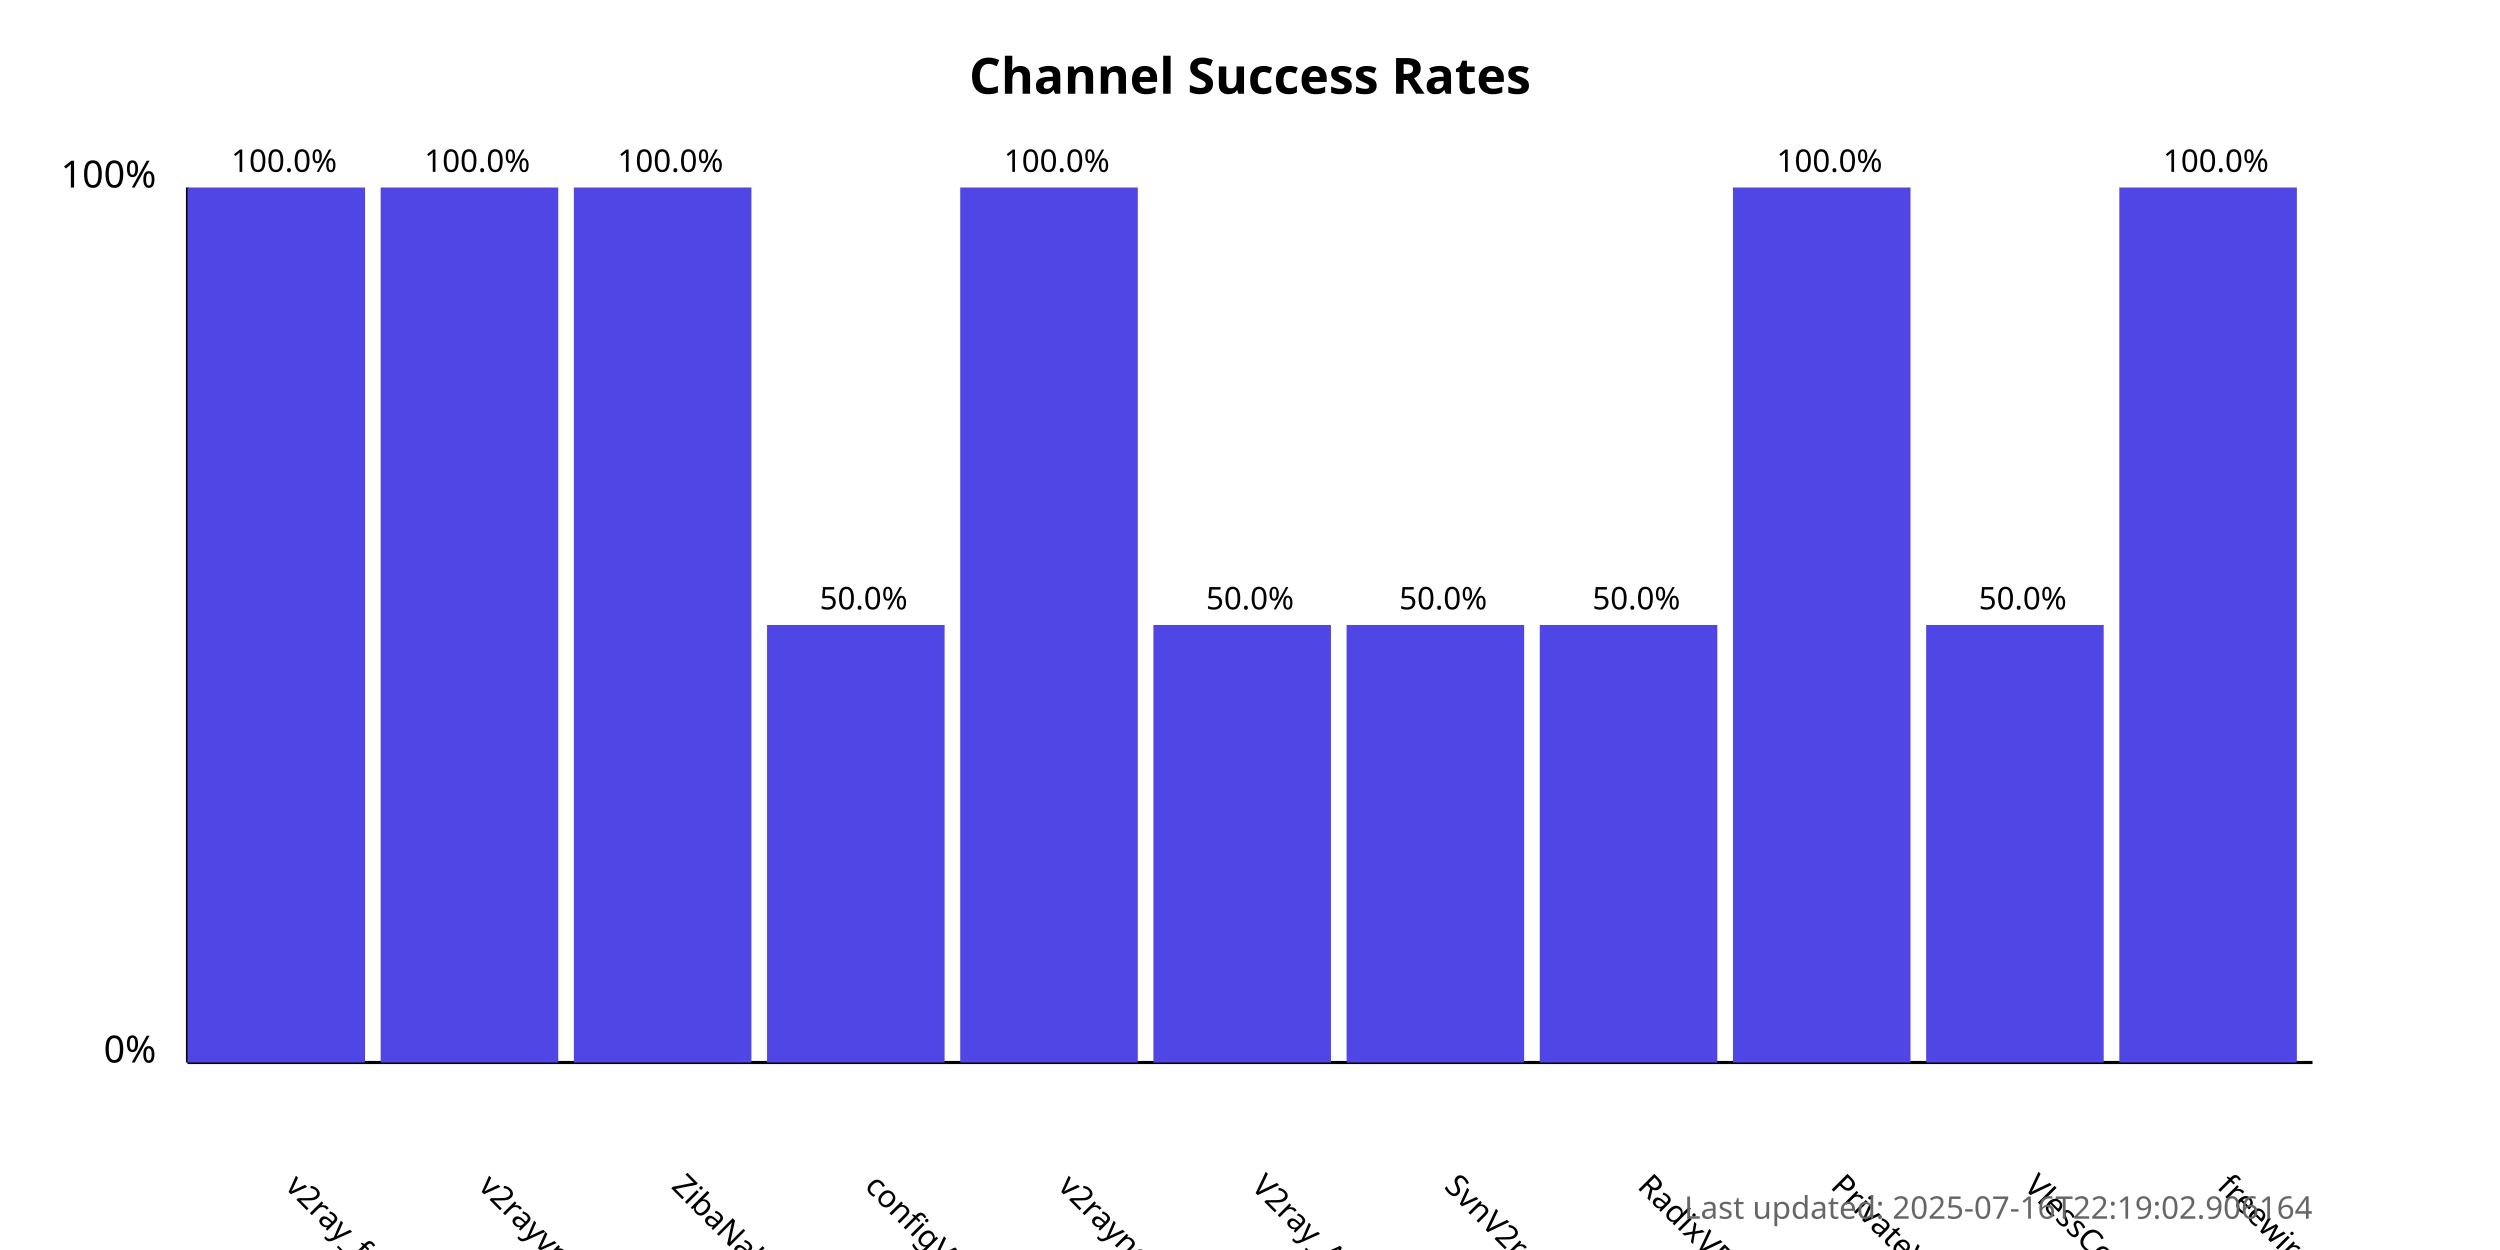
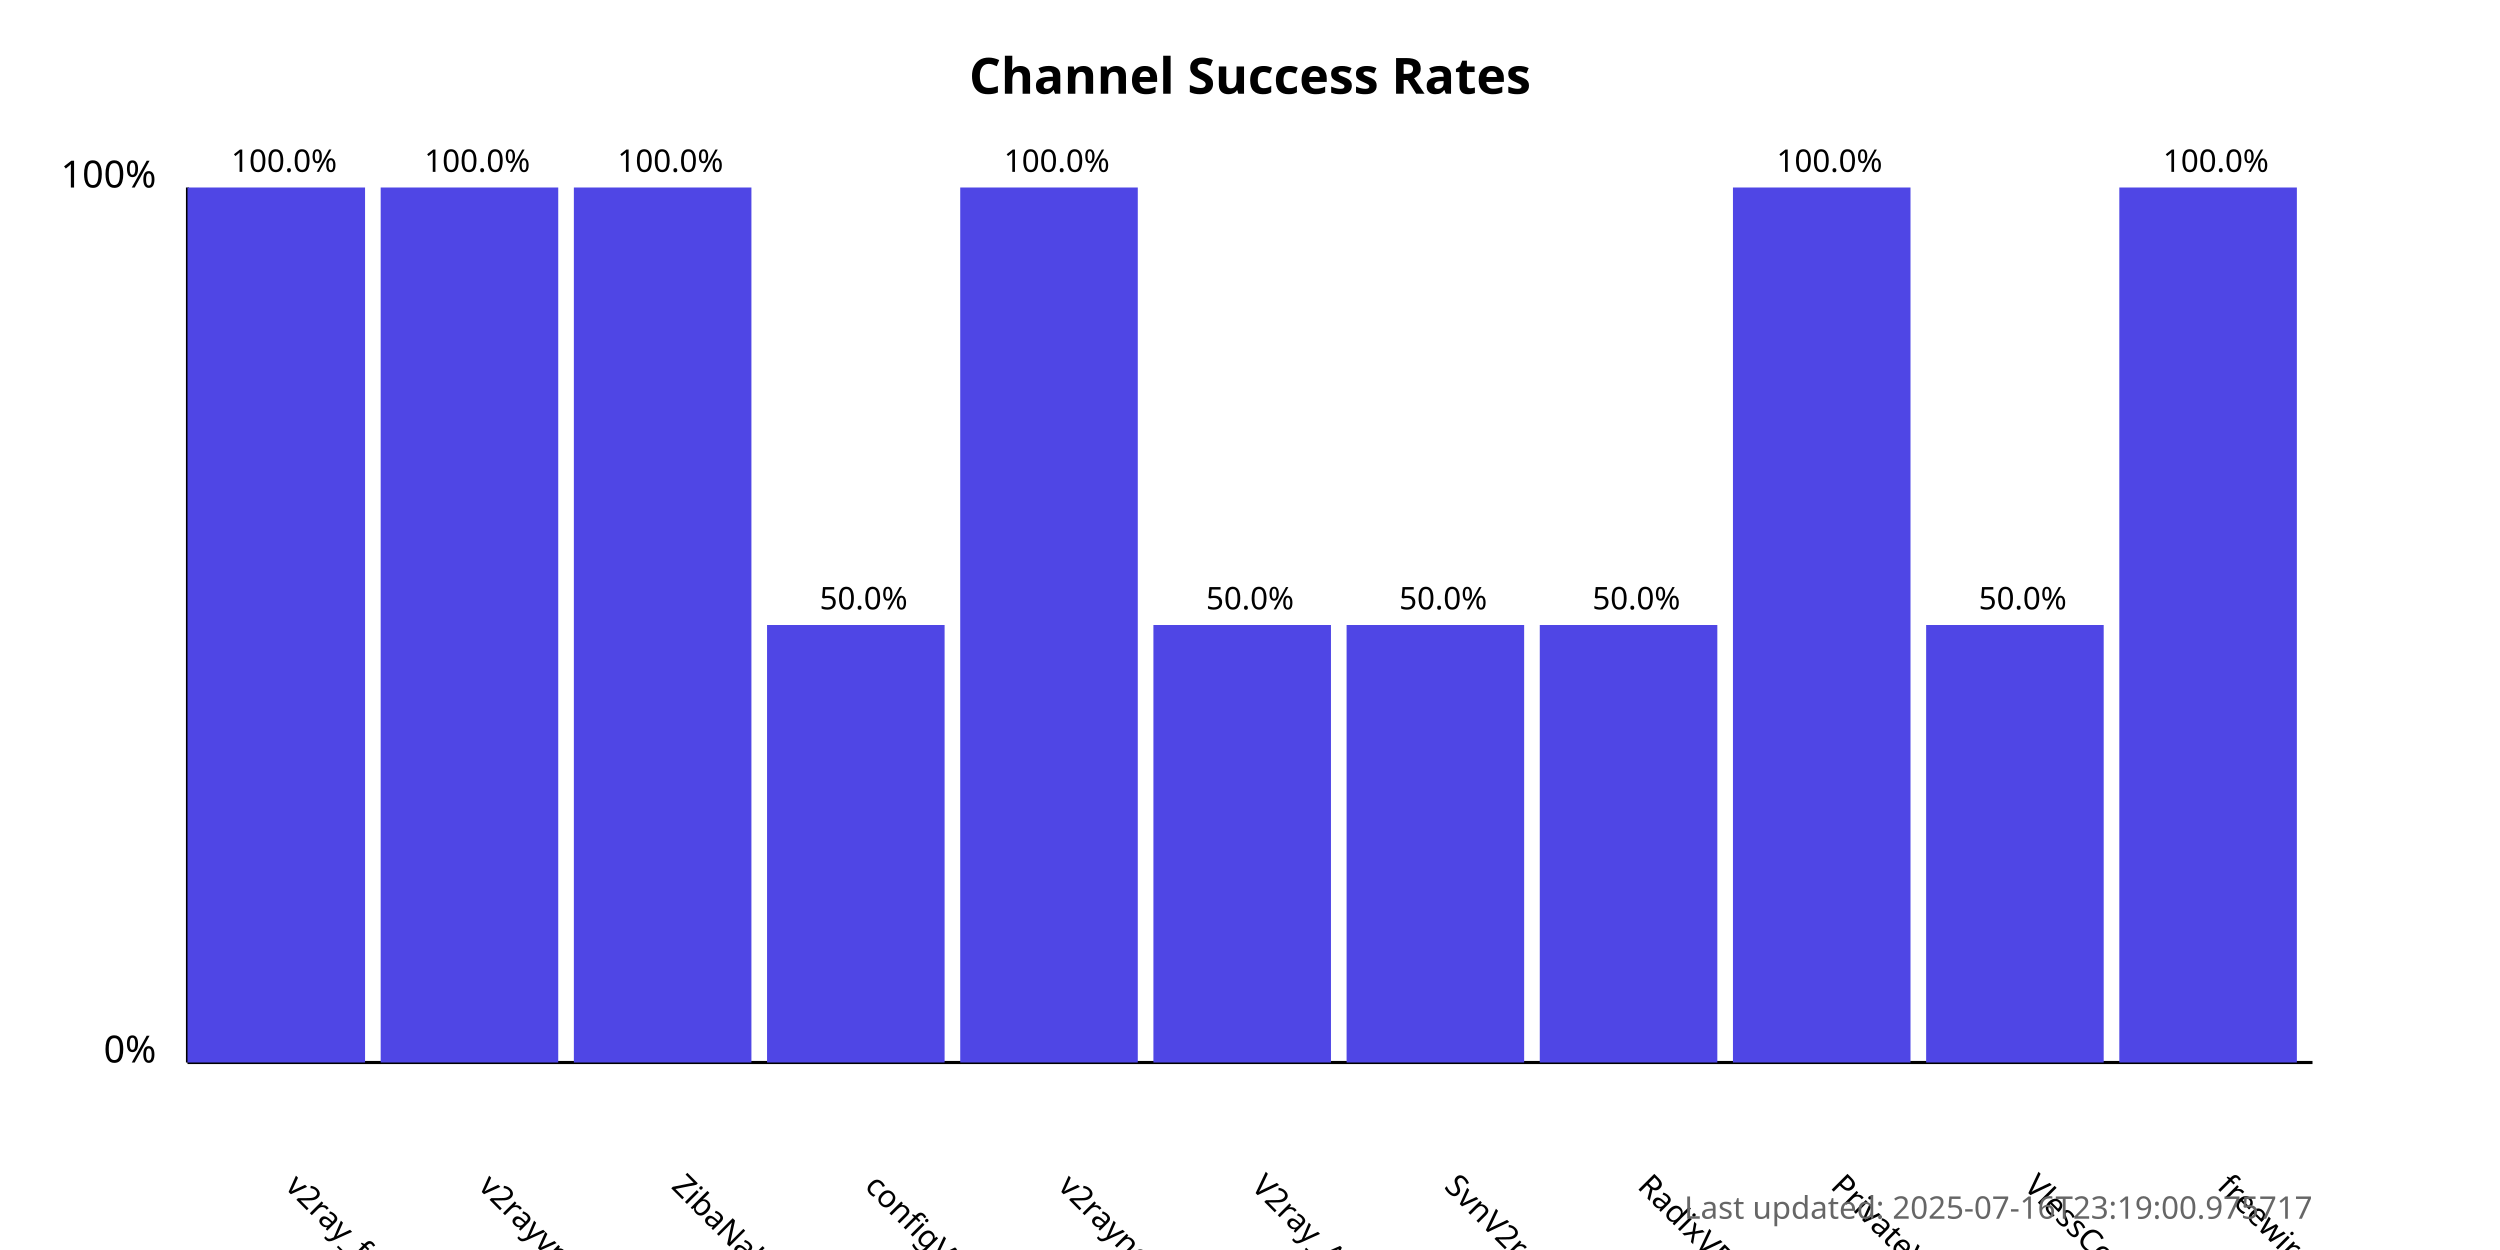
<svg xmlns="http://www.w3.org/2000/svg" width="800" height="400">
  <style>
            .chart-title { font: bold 16px sans-serif; }
            .axis-label { font: 12px sans-serif; }
            .tick-label { font: 10px sans-serif; }
            .bar { fill: #4f46e5; }
            .bar:hover { fill: #6366f1; }
            .timestamp { font: 10px sans-serif; fill: #666; }
        </style>
  <text x="400.0" y="30" text-anchor="middle" class="chart-title">
            Channel Success Rates
        </text>
  <line x1="60" y1="340" x2="60" y2="60" stroke="black" stroke-width="1" />
  <line x1="60" y1="340" x2="740" y2="340" stroke="black" stroke-width="1" />
  <text x="50" y="340" text-anchor="end" class="axis-label">0%</text>
  <text x="50" y="60" text-anchor="end" class="axis-label">100%</text>
  <g>
    <rect x="60" y="60.0" width="56.818" height="280.0" class="bar" />
    <text x="90.909" y="380" transform="rotate(45, 90.90909, 380)" text-anchor="start" class="tick-label">
                v2ray_free_conf
            </text>
    <text x="90.909" y="55.0" text-anchor="middle" class="tick-label">
                100.0%
            </text>
  </g>
  <g>
    <rect x="121.818" y="60.0" width="56.818" height="280.0" class="bar" />
    <text x="152.727" y="380" transform="rotate(45, 152.7273, 380)" text-anchor="start" class="tick-label">
                v2rayvpno
            </text>
    <text x="152.727" y="55.0" text-anchor="middle" class="tick-label">
                100.0%
            </text>
  </g>
  <g>
    <rect x="183.636" y="60.0" width="56.818" height="280.0" class="bar" />
    <text x="214.545" y="380" transform="rotate(45, 214.5455, 380)" text-anchor="start" class="tick-label">
                ZibaNabz
            </text>
    <text x="214.545" y="55.0" text-anchor="middle" class="tick-label">
                100.0%
            </text>
  </g>
  <g>
    <rect x="245.455" y="200.0" width="56.818" height="140.0" class="bar" />
    <text x="276.364" y="380" transform="rotate(45, 276.3636, 380)" text-anchor="start" class="tick-label">
                configV2rayForFree
            </text>
    <text x="276.364" y="195.0" text-anchor="middle" class="tick-label">
                50.0%
            </text>
  </g>
  <g>
    <rect x="307.273" y="60.0" width="56.818" height="280.0" class="bar" />
    <text x="338.182" y="380" transform="rotate(45, 338.1818, 380)" text-anchor="start" class="tick-label">
                v2rayngvpn
            </text>
    <text x="338.182" y="55.0" text-anchor="middle" class="tick-label">
                100.0%
            </text>
  </g>
  <g>
    <rect x="369.091" y="200.0" width="56.818" height="140.0" class="bar" />
    <text x="400.0" y="380" transform="rotate(45, 400.0, 380)" text-anchor="start" class="tick-label">
                V2ray_Alpha
            </text>
    <text x="400.0" y="195.0" text-anchor="middle" class="tick-label">
                50.0%
            </text>
  </g>
  <g>
    <rect x="430.909" y="200.0" width="56.818" height="140.0" class="bar" />
    <text x="461.818" y="380" transform="rotate(45, 461.8182, 380)" text-anchor="start" class="tick-label">
                SvnV2ray
            </text>
    <text x="461.818" y="195.0" text-anchor="middle" class="tick-label">
                50.0%
            </text>
  </g>
  <g>
    <rect x="492.727" y="200.0" width="56.818" height="140.0" class="bar" />
    <text x="523.636" y="380" transform="rotate(45, 523.6364, 380)" text-anchor="start" class="tick-label">
                RadixVPN
            </text>
    <text x="523.636" y="195.0" text-anchor="middle" class="tick-label">
                50.0%
            </text>
  </g>
  <g>
    <rect x="554.545" y="60.0" width="56.818" height="280.0" class="bar" />
    <text x="585.455" y="380" transform="rotate(45, 585.4545, 380)" text-anchor="start" class="tick-label">
                PrivateVPNs
            </text>
    <text x="585.455" y="55.0" text-anchor="middle" class="tick-label">
                100.0%
            </text>
  </g>
  <g>
    <rect x="616.364" y="200.0" width="56.818" height="140.0" class="bar" />
    <text x="647.273" y="380" transform="rotate(45, 647.2727, 380)" text-anchor="start" class="tick-label">
                VlessConfig
            </text>
    <text x="647.273" y="195.0" text-anchor="middle" class="tick-label">
                50.0%
            </text>
  </g>
  <g>
    <rect x="678.182" y="60.0" width="56.818" height="280.0" class="bar" />
    <text x="709.091" y="380" transform="rotate(45, 709.0909, 380)" text-anchor="start" class="tick-label">
                freewireguard
            </text>
    <text x="709.091" y="55.0" text-anchor="middle" class="tick-label">
                100.0%
            </text>
  </g>
  <text x="740" y="390" text-anchor="end" class="timestamp">
-             Last updated: 2025-07-16T22:19:02.906164
+             Last updated: 2025-07-16T23:19:00.975717
        </text>
</svg>
